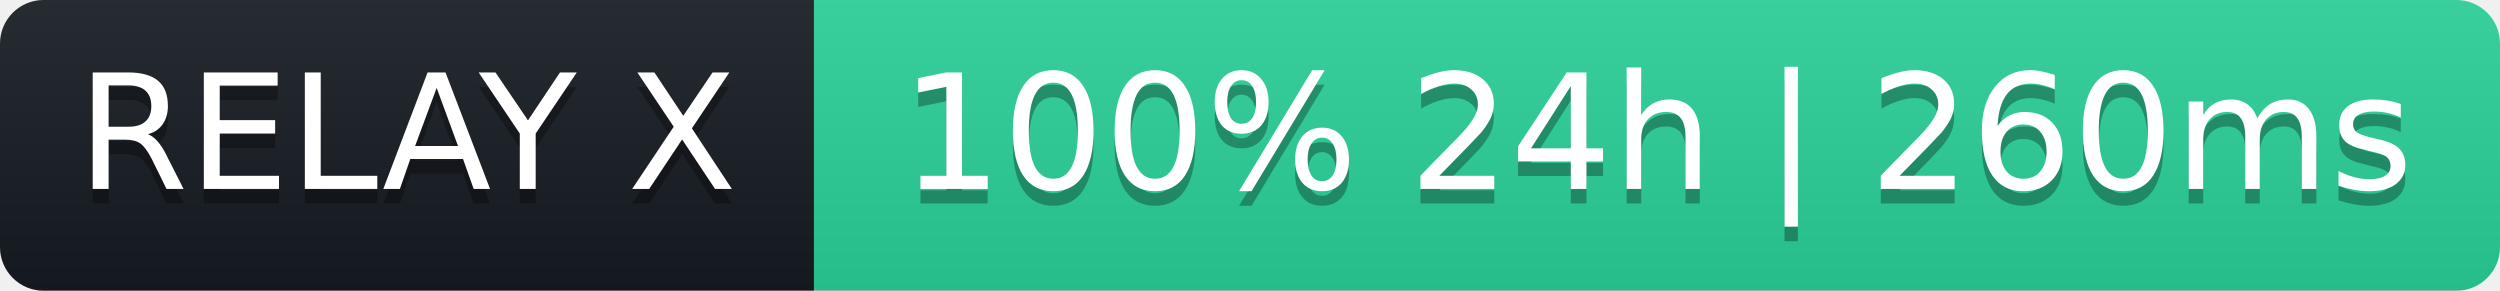
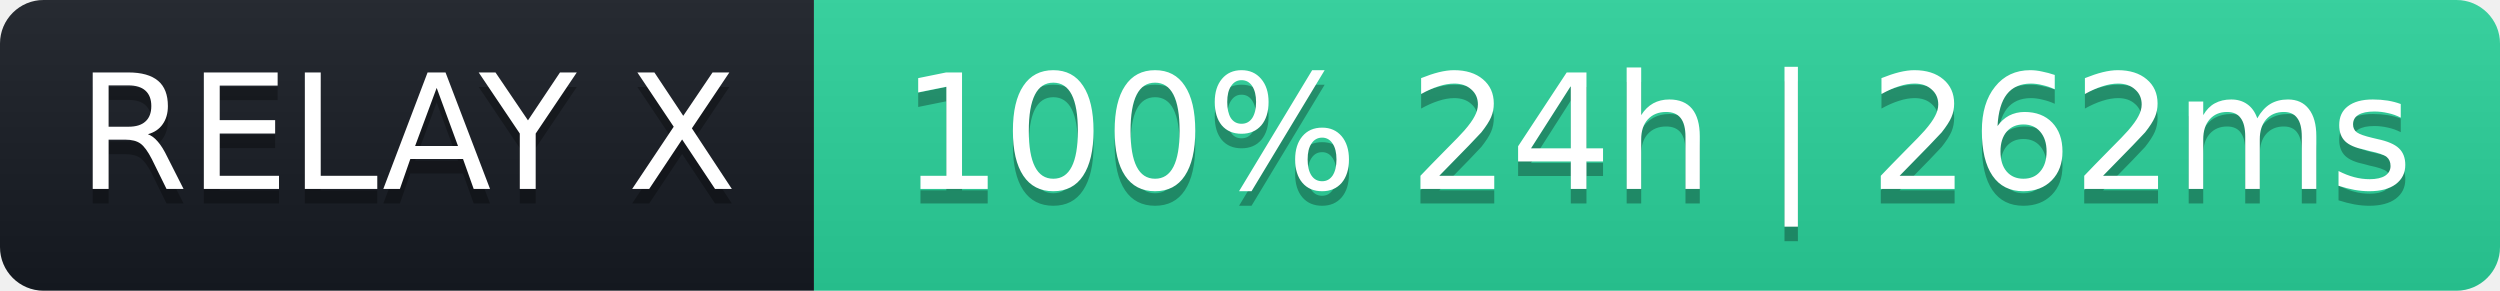
- <svg xmlns="http://www.w3.org/2000/svg" width="172" height="20" role="img" aria-label="RELAY X: 100% 24h | 260ms">
+ <svg xmlns="http://www.w3.org/2000/svg" width="172" height="20" role="img" aria-label="RELAY X: 100% 24h | 262ms">
  <linearGradient id="s" x2="0" y2="100%">
    <stop offset="0" stop-color="#bbb" stop-opacity=".1" />
    <stop offset="1" stop-opacity=".1" />
  </linearGradient>
  <clipPath id="r">
    <rect width="172" height="20" rx="3" fill="#fff" />
  </clipPath>
  <g clip-path="url(#r)">
    <rect width="56" height="20" fill="#161b22" />
    <rect x="56" width="116" height="20" fill="#2ad39b" />
    <rect width="172" height="20" fill="url(#s)" />
  </g>
  <g fill="#fff" text-anchor="middle" font-family="Verdana,Geneva,DejaVu Sans,sans-serif" font-size="11">
    <text x="28" y="14" fill="#000" fill-opacity=".3">RELAY X</text>
    <text x="28" y="13">RELAY X</text>
-     <text x="114" y="14" fill="#000" fill-opacity=".3">100% 24h | 260ms</text>
-     <text x="114" y="13">100% 24h | 260ms</text>
+     <text x="114" y="14" fill="#000" fill-opacity=".3">100% 24h | 262ms</text>
+     <text x="114" y="13">100% 24h | 262ms</text>
  </g>
</svg>
